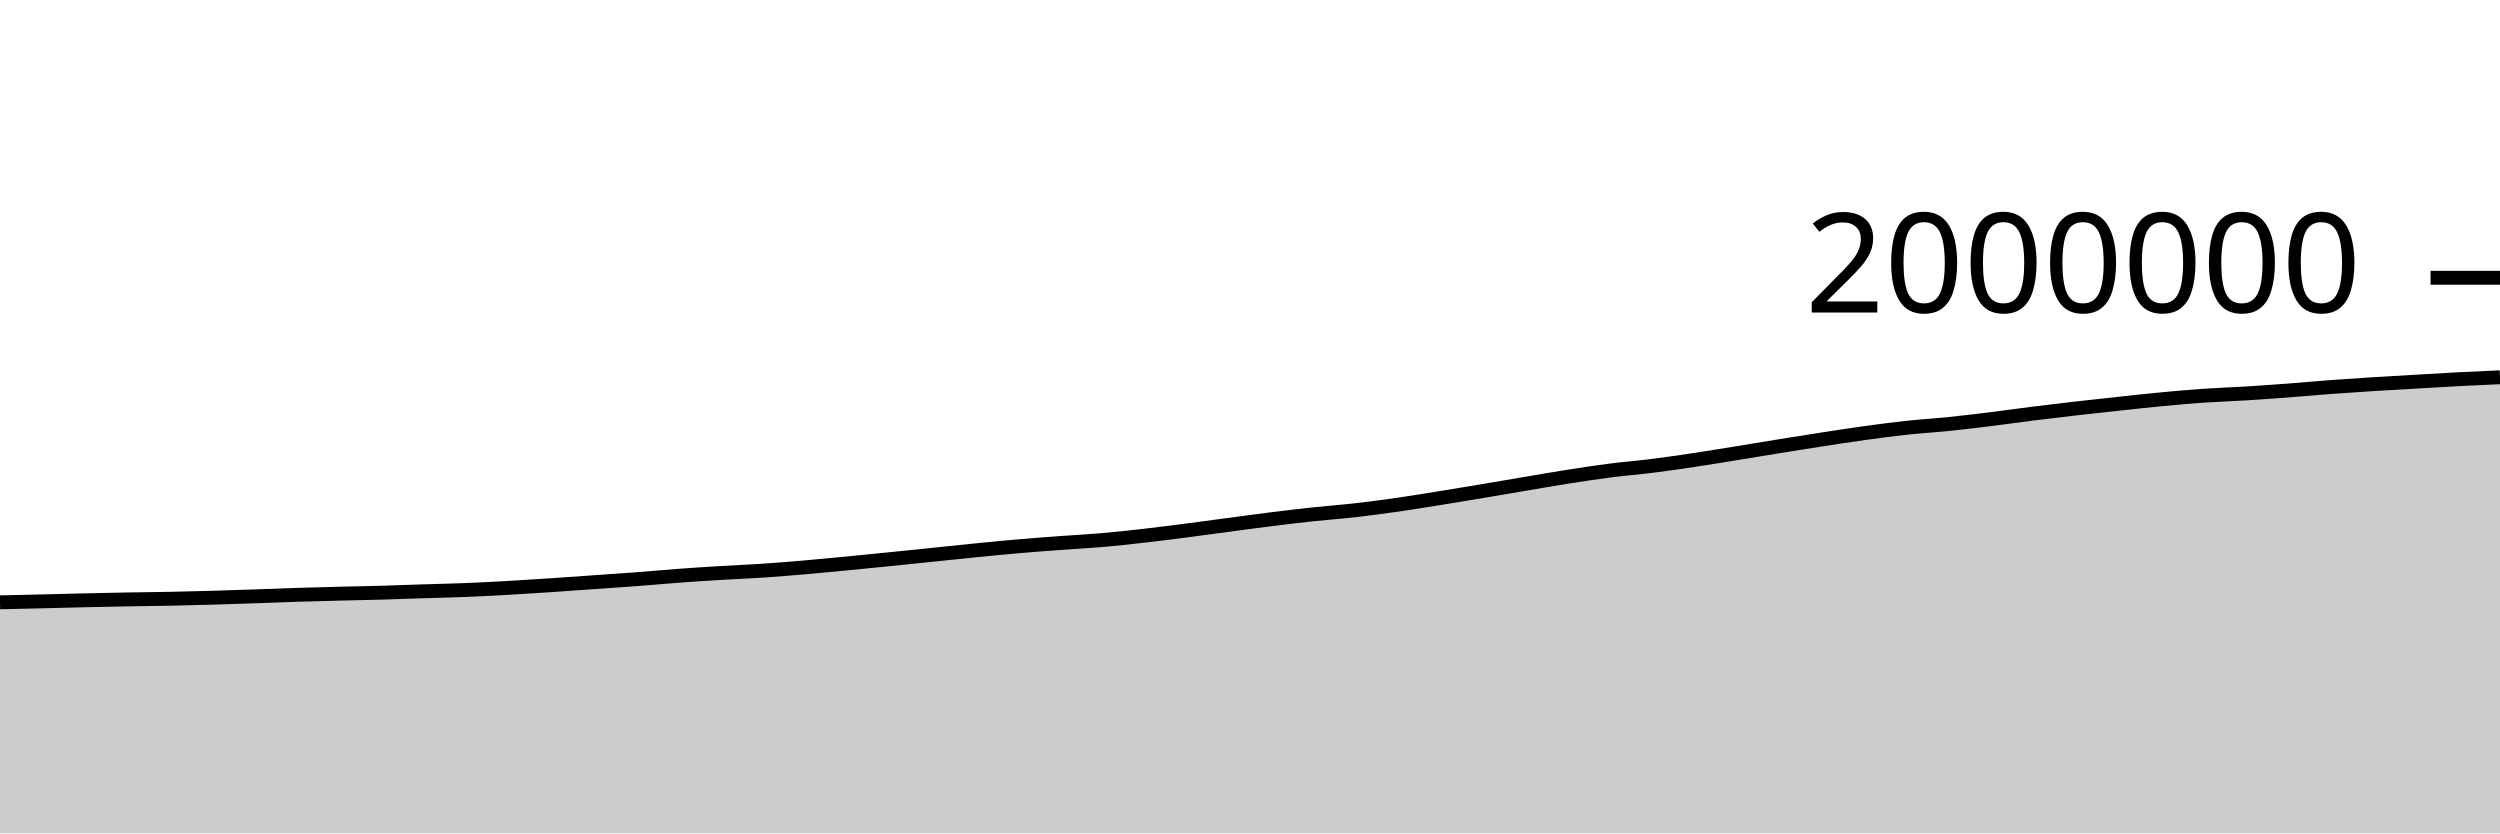
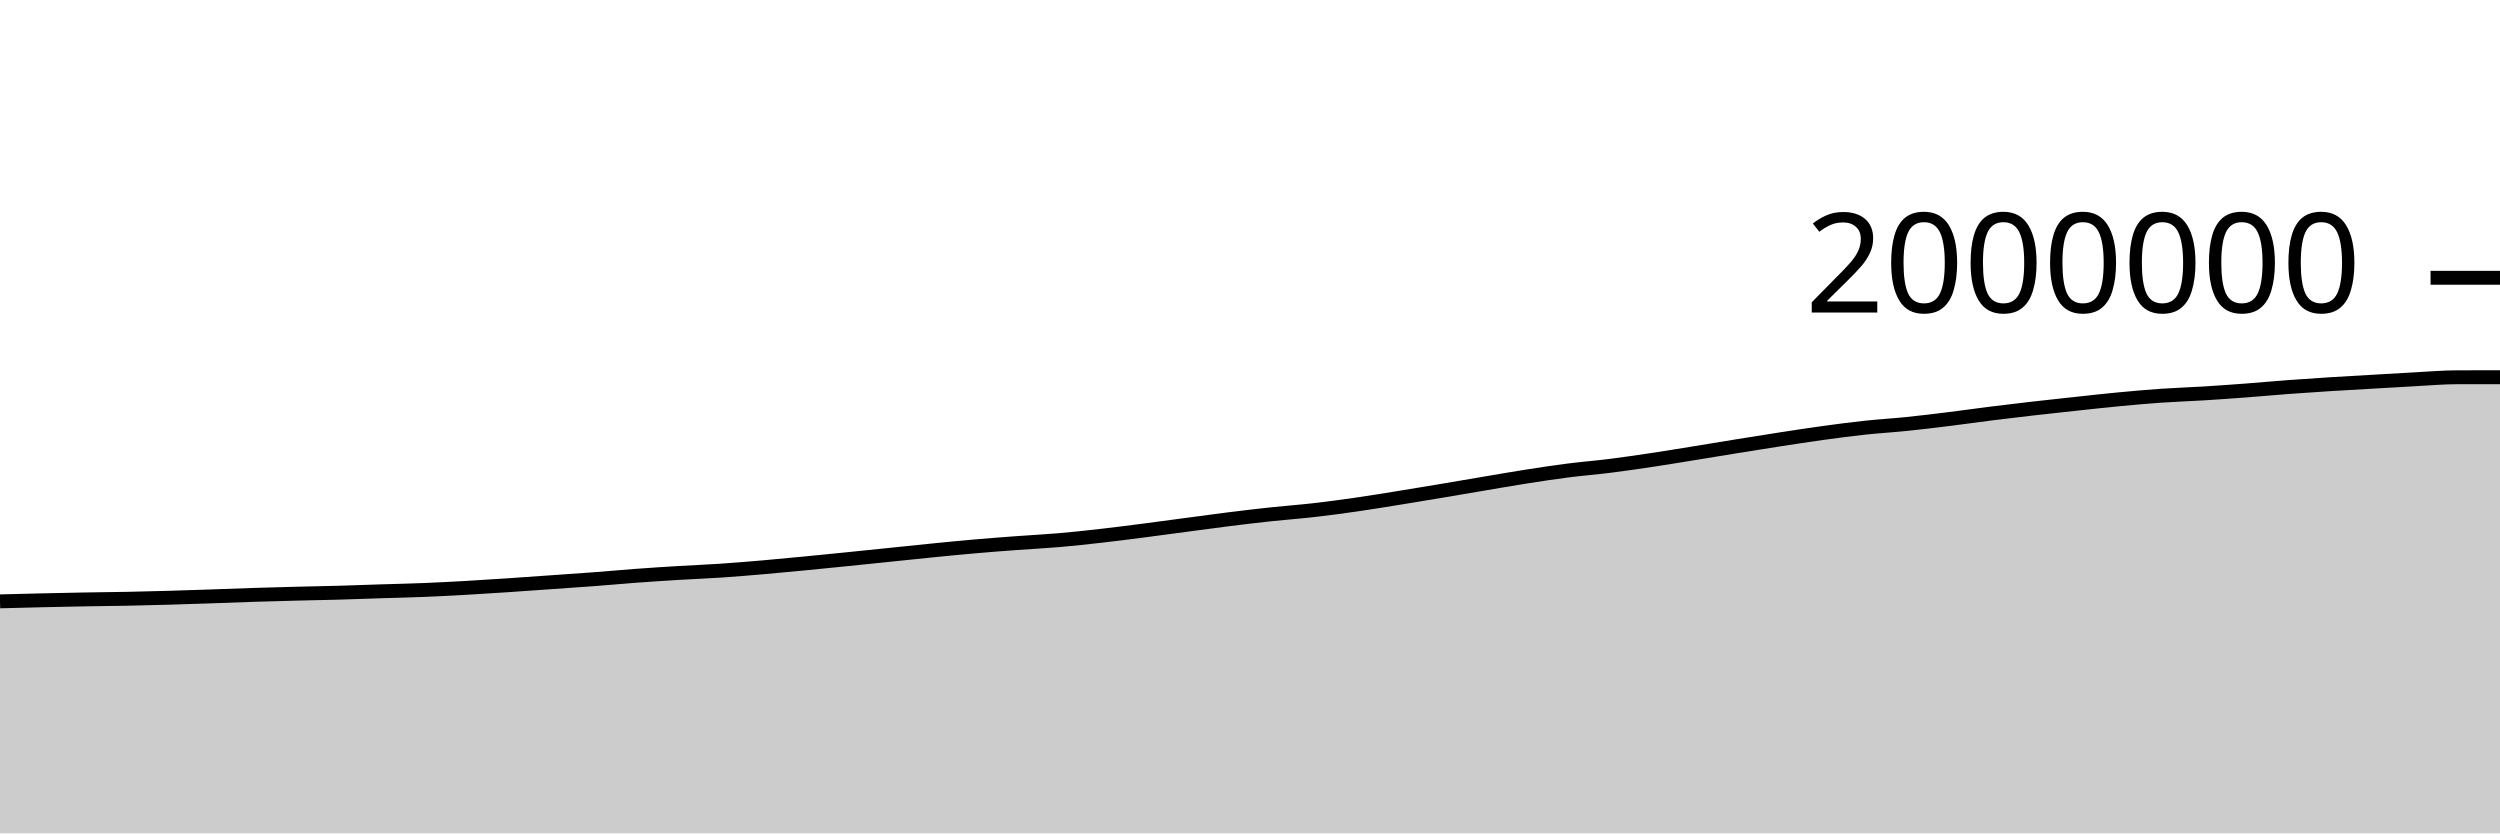
<svg xmlns="http://www.w3.org/2000/svg" viewBox="0 0 180 60">
  <g transform="translate(0,20)">
-     <path class="area" fill="rgba(0, 0, 0, 0.2)" d="M0,23.367C1.017,23.345,2.034,23.323,3.051,23.298C4.068,23.274,5.085,23.244,6.102,23.221C7.119,23.197,8.136,23.177,9.153,23.158C10.169,23.14,11.186,23.132,12.203,23.112C13.22,23.092,14.237,23.066,15.254,23.037C16.271,23.008,17.288,22.972,18.305,22.938C19.322,22.903,20.339,22.862,21.356,22.83C22.373,22.798,23.39,22.771,24.407,22.745C25.424,22.719,26.441,22.702,27.458,22.674C28.475,22.645,29.492,22.605,30.508,22.573C31.525,22.541,32.542,22.52,33.559,22.479C34.576,22.438,35.593,22.384,36.61,22.327C37.627,22.269,38.644,22.203,39.661,22.135C40.678,22.068,41.695,21.993,42.712,21.921C43.729,21.85,44.746,21.783,45.763,21.706C46.78,21.629,47.797,21.535,48.814,21.459C49.831,21.384,50.847,21.318,51.864,21.256C52.881,21.194,53.898,21.156,54.915,21.088C55.932,21.02,56.949,20.935,57.966,20.848C58.983,20.76,60,20.662,61.017,20.564C62.034,20.466,63.051,20.363,64.068,20.26C65.085,20.157,66.102,20.051,67.119,19.947C68.136,19.842,69.153,19.732,70.169,19.632C71.186,19.531,72.203,19.431,73.22,19.342C74.237,19.254,75.254,19.176,76.271,19.101C77.288,19.025,78.305,18.977,79.322,18.889C80.339,18.801,81.356,18.689,82.373,18.573C83.39,18.457,84.407,18.326,85.424,18.195C86.441,18.064,87.458,17.923,88.475,17.788C89.492,17.653,90.508,17.512,91.525,17.385C92.542,17.258,93.559,17.137,94.576,17.028C95.593,16.919,96.61,16.847,97.627,16.731C98.644,16.615,99.661,16.478,100.678,16.332C101.695,16.186,102.712,16.017,103.729,15.854C104.746,15.69,105.763,15.521,106.78,15.351C107.797,15.181,108.814,15.004,109.831,14.833C110.847,14.662,111.864,14.483,112.881,14.323C113.898,14.164,114.915,14.008,115.932,13.877C116.949,13.747,117.966,13.668,118.983,13.54C120,13.412,121.017,13.262,122.034,13.109C123.051,12.956,124.068,12.787,125.085,12.623C126.102,12.458,127.119,12.287,128.136,12.123C129.153,11.959,130.169,11.796,131.186,11.639C132.203,11.483,133.22,11.324,134.237,11.184C135.254,11.044,136.271,10.908,137.288,10.798C138.305,10.688,139.322,10.63,140.339,10.525C141.356,10.421,142.373,10.297,143.39,10.171C144.407,10.045,145.424,9.898,146.441,9.77C147.458,9.643,148.475,9.522,149.492,9.406C150.508,9.289,151.525,9.18,152.542,9.071C153.559,8.962,154.576,8.847,155.593,8.751C156.61,8.654,157.627,8.563,158.644,8.492C159.661,8.422,160.678,8.391,161.695,8.328C162.712,8.265,163.729,8.192,164.746,8.116C165.763,8.039,166.78,7.944,167.797,7.868C168.814,7.792,169.831,7.724,170.847,7.66C171.864,7.596,172.881,7.541,173.898,7.482C174.915,7.423,175.932,7.359,176.949,7.306C177.966,7.252,178.983,7.207,180,7.162L180,40C178.983,40,177.966,40,176.949,40C175.932,40,174.915,40,173.898,40C172.881,40,171.864,40,170.847,40C169.831,40,168.814,40,167.797,40C166.78,40,165.763,40,164.746,40C163.729,40,162.712,40,161.695,40C160.678,40,159.661,40,158.644,40C157.627,40,156.61,40,155.593,40C154.576,40,153.559,40,152.542,40C151.525,40,150.508,40,149.492,40C148.475,40,147.458,40,146.441,40C145.424,40,144.407,40,143.39,40C142.373,40,141.356,40,140.339,40C139.322,40,138.305,40,137.288,40C136.271,40,135.254,40,134.237,40C133.22,40,132.203,40,131.186,40C130.169,40,129.153,40,128.136,40C127.119,40,126.102,40,125.085,40C124.068,40,123.051,40,122.034,40C121.017,40,120,40,118.983,40C117.966,40,116.949,40,115.932,40C114.915,40,113.898,40,112.881,40C111.864,40,110.847,40,109.831,40C108.814,40,107.797,40,106.78,40C105.763,40,104.746,40,103.729,40C102.712,40,101.695,40,100.678,40C99.661,40,98.644,40,97.627,40C96.61,40,95.593,40,94.576,40C93.559,40,92.542,40,91.525,40C90.508,40,89.492,40,88.475,40C87.458,40,86.441,40,85.424,40C84.407,40,83.39,40,82.373,40C81.356,40,80.339,40,79.322,40C78.305,40,77.288,40,76.271,40C75.254,40,74.237,40,73.22,40C72.203,40,71.186,40,70.169,40C69.153,40,68.136,40,67.119,40C66.102,40,65.085,40,64.068,40C63.051,40,62.034,40,61.017,40C60,40,58.983,40,57.966,40C56.949,40,55.932,40,54.915,40C53.898,40,52.881,40,51.864,40C50.847,40,49.831,40,48.814,40C47.797,40,46.78,40,45.763,40C44.746,40,43.729,40,42.712,40C41.695,40,40.678,40,39.661,40C38.644,40,37.627,40,36.61,40C35.593,40,34.576,40,33.559,40C32.542,40,31.525,40,30.508,40C29.492,40,28.475,40,27.458,40C26.441,40,25.424,40,24.407,40C23.39,40,22.373,40,21.356,40C20.339,40,19.322,40,18.305,40C17.288,40,16.271,40,15.254,40C14.237,40,13.22,40,12.203,40C11.186,40,10.169,40,9.153,40C8.136,40,7.119,40,6.102,40C5.085,40,4.068,40,3.051,40C2.034,40,1.017,40,0,40Z" />
-     <path class="line" stroke="black" fill="none" d="M0,23.367C1.017,23.345,2.034,23.323,3.051,23.298C4.068,23.274,5.085,23.244,6.102,23.221C7.119,23.197,8.136,23.177,9.153,23.158C10.169,23.14,11.186,23.132,12.203,23.112C13.22,23.092,14.237,23.066,15.254,23.037C16.271,23.008,17.288,22.972,18.305,22.938C19.322,22.903,20.339,22.862,21.356,22.83C22.373,22.798,23.39,22.771,24.407,22.745C25.424,22.719,26.441,22.702,27.458,22.674C28.475,22.645,29.492,22.605,30.508,22.573C31.525,22.541,32.542,22.52,33.559,22.479C34.576,22.438,35.593,22.384,36.61,22.327C37.627,22.269,38.644,22.203,39.661,22.135C40.678,22.068,41.695,21.993,42.712,21.921C43.729,21.85,44.746,21.783,45.763,21.706C46.78,21.629,47.797,21.535,48.814,21.459C49.831,21.384,50.847,21.318,51.864,21.256C52.881,21.194,53.898,21.156,54.915,21.088C55.932,21.02,56.949,20.935,57.966,20.848C58.983,20.76,60,20.662,61.017,20.564C62.034,20.466,63.051,20.363,64.068,20.26C65.085,20.157,66.102,20.051,67.119,19.947C68.136,19.842,69.153,19.732,70.169,19.632C71.186,19.531,72.203,19.431,73.22,19.342C74.237,19.254,75.254,19.176,76.271,19.101C77.288,19.025,78.305,18.977,79.322,18.889C80.339,18.801,81.356,18.689,82.373,18.573C83.39,18.457,84.407,18.326,85.424,18.195C86.441,18.064,87.458,17.923,88.475,17.788C89.492,17.653,90.508,17.512,91.525,17.385C92.542,17.258,93.559,17.137,94.576,17.028C95.593,16.919,96.61,16.847,97.627,16.731C98.644,16.615,99.661,16.478,100.678,16.332C101.695,16.186,102.712,16.017,103.729,15.854C104.746,15.69,105.763,15.521,106.78,15.351C107.797,15.181,108.814,15.004,109.831,14.833C110.847,14.662,111.864,14.483,112.881,14.323C113.898,14.164,114.915,14.008,115.932,13.877C116.949,13.747,117.966,13.668,118.983,13.54C120,13.412,121.017,13.262,122.034,13.109C123.051,12.956,124.068,12.787,125.085,12.623C126.102,12.458,127.119,12.287,128.136,12.123C129.153,11.959,130.169,11.796,131.186,11.639C132.203,11.483,133.22,11.324,134.237,11.184C135.254,11.044,136.271,10.908,137.288,10.798C138.305,10.688,139.322,10.63,140.339,10.525C141.356,10.421,142.373,10.297,143.39,10.171C144.407,10.045,145.424,9.898,146.441,9.77C147.458,9.643,148.475,9.522,149.492,9.406C150.508,9.289,151.525,9.18,152.542,9.071C153.559,8.962,154.576,8.847,155.593,8.751C156.61,8.654,157.627,8.563,158.644,8.492C159.661,8.422,160.678,8.391,161.695,8.328C162.712,8.265,163.729,8.192,164.746,8.116C165.763,8.039,166.78,7.944,167.797,7.868C168.814,7.792,169.831,7.724,170.847,7.66C171.864,7.596,172.881,7.541,173.898,7.482C174.915,7.423,175.932,7.359,176.949,7.306C177.966,7.252,178.983,7.207,180,7.162" />
+     <path class="area" fill="rgba(0, 0, 0, 0.2)" d="M0,23.298C1.017,23.271,2.034,23.244,3.051,23.221C4.068,23.197,5.085,23.177,6.102,23.158C7.119,23.14,8.136,23.132,9.153,23.112C10.169,23.092,11.186,23.066,12.203,23.037C13.22,23.008,14.237,22.972,15.254,22.938C16.271,22.903,17.288,22.862,18.305,22.83C19.322,22.798,20.339,22.771,21.356,22.745C22.373,22.719,23.39,22.702,24.407,22.674C25.424,22.645,26.441,22.605,27.458,22.573C28.475,22.541,29.492,22.52,30.508,22.479C31.525,22.438,32.542,22.384,33.559,22.327C34.576,22.269,35.593,22.203,36.61,22.135C37.627,22.068,38.644,21.993,39.661,21.921C40.678,21.85,41.695,21.783,42.712,21.706C43.729,21.629,44.746,21.535,45.763,21.459C46.78,21.384,47.797,21.318,48.814,21.256C49.831,21.194,50.847,21.156,51.864,21.088C52.881,21.02,53.898,20.935,54.915,20.848C55.932,20.76,56.949,20.662,57.966,20.564C58.983,20.466,60,20.363,61.017,20.26C62.034,20.157,63.051,20.051,64.068,19.947C65.085,19.842,66.102,19.732,67.119,19.632C68.136,19.531,69.153,19.431,70.169,19.342C71.186,19.254,72.203,19.176,73.22,19.101C74.237,19.025,75.254,18.977,76.271,18.889C77.288,18.801,78.305,18.689,79.322,18.573C80.339,18.457,81.356,18.326,82.373,18.195C83.39,18.064,84.407,17.923,85.424,17.788C86.441,17.653,87.458,17.512,88.475,17.385C89.492,17.258,90.508,17.137,91.525,17.028C92.542,16.919,93.559,16.847,94.576,16.731C95.593,16.615,96.61,16.478,97.627,16.332C98.644,16.186,99.661,16.017,100.678,15.854C101.695,15.69,102.712,15.521,103.729,15.351C104.746,15.181,105.763,15.004,106.78,14.833C107.797,14.662,108.814,14.483,109.831,14.323C110.847,14.164,111.864,14.008,112.881,13.877C113.898,13.747,114.915,13.668,115.932,13.54C116.949,13.412,117.966,13.262,118.983,13.109C120,12.956,121.017,12.787,122.034,12.623C123.051,12.458,124.068,12.287,125.085,12.123C126.102,11.959,127.119,11.796,128.136,11.639C129.153,11.483,130.169,11.324,131.186,11.184C132.203,11.044,133.22,10.908,134.237,10.798C135.254,10.688,136.271,10.63,137.288,10.525C138.305,10.421,139.322,10.297,140.339,10.171C141.356,10.045,142.373,9.898,143.39,9.77C144.407,9.643,145.424,9.522,146.441,9.406C147.458,9.289,148.475,9.18,149.492,9.071C150.508,8.962,151.525,8.847,152.542,8.751C153.559,8.654,154.576,8.563,155.593,8.492C156.61,8.422,157.627,8.391,158.644,8.328C159.661,8.265,160.678,8.192,161.695,8.116C162.712,8.039,163.729,7.944,164.746,7.868C165.763,7.792,166.78,7.724,167.797,7.66C168.814,7.596,169.831,7.541,170.847,7.482C171.864,7.423,172.881,7.359,173.898,7.306C174.915,7.252,175.932,7.162,176.949,7.162C177.966,7.161,178.983,7.161,180,7.161L180,40C178.983,40,177.966,40,176.949,40C175.932,40,174.915,40,173.898,40C172.881,40,171.864,40,170.847,40C169.831,40,168.814,40,167.797,40C166.78,40,165.763,40,164.746,40C163.729,40,162.712,40,161.695,40C160.678,40,159.661,40,158.644,40C157.627,40,156.61,40,155.593,40C154.576,40,153.559,40,152.542,40C151.525,40,150.508,40,149.492,40C148.475,40,147.458,40,146.441,40C145.424,40,144.407,40,143.39,40C142.373,40,141.356,40,140.339,40C139.322,40,138.305,40,137.288,40C136.271,40,135.254,40,134.237,40C133.22,40,132.203,40,131.186,40C130.169,40,129.153,40,128.136,40C127.119,40,126.102,40,125.085,40C124.068,40,123.051,40,122.034,40C121.017,40,120,40,118.983,40C117.966,40,116.949,40,115.932,40C114.915,40,113.898,40,112.881,40C111.864,40,110.847,40,109.831,40C108.814,40,107.797,40,106.78,40C105.763,40,104.746,40,103.729,40C102.712,40,101.695,40,100.678,40C99.661,40,98.644,40,97.627,40C96.61,40,95.593,40,94.576,40C93.559,40,92.542,40,91.525,40C90.508,40,89.492,40,88.475,40C87.458,40,86.441,40,85.424,40C84.407,40,83.39,40,82.373,40C81.356,40,80.339,40,79.322,40C78.305,40,77.288,40,76.271,40C75.254,40,74.237,40,73.22,40C72.203,40,71.186,40,70.169,40C69.153,40,68.136,40,67.119,40C66.102,40,65.085,40,64.068,40C63.051,40,62.034,40,61.017,40C60,40,58.983,40,57.966,40C56.949,40,55.932,40,54.915,40C53.898,40,52.881,40,51.864,40C50.847,40,49.831,40,48.814,40C47.797,40,46.78,40,45.763,40C44.746,40,43.729,40,42.712,40C41.695,40,40.678,40,39.661,40C38.644,40,37.627,40,36.61,40C35.593,40,34.576,40,33.559,40C32.542,40,31.525,40,30.508,40C29.492,40,28.475,40,27.458,40C26.441,40,25.424,40,24.407,40C23.39,40,22.373,40,21.356,40C20.339,40,19.322,40,18.305,40C17.288,40,16.271,40,15.254,40C14.237,40,13.22,40,12.203,40C11.186,40,10.169,40,9.153,40C8.136,40,7.119,40,6.102,40C5.085,40,4.068,40,3.051,40C2.034,40,1.017,40,0,40Z" />
+     <path class="line" stroke="black" fill="none" d="M0,23.298C1.017,23.271,2.034,23.244,3.051,23.221C4.068,23.197,5.085,23.177,6.102,23.158C7.119,23.14,8.136,23.132,9.153,23.112C10.169,23.092,11.186,23.066,12.203,23.037C13.22,23.008,14.237,22.972,15.254,22.938C16.271,22.903,17.288,22.862,18.305,22.83C19.322,22.798,20.339,22.771,21.356,22.745C22.373,22.719,23.39,22.702,24.407,22.674C25.424,22.645,26.441,22.605,27.458,22.573C28.475,22.541,29.492,22.52,30.508,22.479C31.525,22.438,32.542,22.384,33.559,22.327C34.576,22.269,35.593,22.203,36.61,22.135C37.627,22.068,38.644,21.993,39.661,21.921C40.678,21.85,41.695,21.783,42.712,21.706C43.729,21.629,44.746,21.535,45.763,21.459C46.78,21.384,47.797,21.318,48.814,21.256C49.831,21.194,50.847,21.156,51.864,21.088C52.881,21.02,53.898,20.935,54.915,20.848C55.932,20.76,56.949,20.662,57.966,20.564C58.983,20.466,60,20.363,61.017,20.26C62.034,20.157,63.051,20.051,64.068,19.947C65.085,19.842,66.102,19.732,67.119,19.632C68.136,19.531,69.153,19.431,70.169,19.342C71.186,19.254,72.203,19.176,73.22,19.101C74.237,19.025,75.254,18.977,76.271,18.889C77.288,18.801,78.305,18.689,79.322,18.573C80.339,18.457,81.356,18.326,82.373,18.195C83.39,18.064,84.407,17.923,85.424,17.788C86.441,17.653,87.458,17.512,88.475,17.385C89.492,17.258,90.508,17.137,91.525,17.028C92.542,16.919,93.559,16.847,94.576,16.731C95.593,16.615,96.61,16.478,97.627,16.332C98.644,16.186,99.661,16.017,100.678,15.854C101.695,15.69,102.712,15.521,103.729,15.351C104.746,15.181,105.763,15.004,106.78,14.833C107.797,14.662,108.814,14.483,109.831,14.323C110.847,14.164,111.864,14.008,112.881,13.877C113.898,13.747,114.915,13.668,115.932,13.54C116.949,13.412,117.966,13.262,118.983,13.109C120,12.956,121.017,12.787,122.034,12.623C123.051,12.458,124.068,12.287,125.085,12.123C126.102,11.959,127.119,11.796,128.136,11.639C129.153,11.483,130.169,11.324,131.186,11.184C132.203,11.044,133.22,10.908,134.237,10.798C135.254,10.688,136.271,10.63,137.288,10.525C138.305,10.421,139.322,10.297,140.339,10.171C141.356,10.045,142.373,9.898,143.39,9.77C144.407,9.643,145.424,9.522,146.441,9.406C147.458,9.289,148.475,9.18,149.492,9.071C150.508,8.962,151.525,8.847,152.542,8.751C153.559,8.654,154.576,8.563,155.593,8.492C156.61,8.422,157.627,8.391,158.644,8.328C159.661,8.265,160.678,8.192,161.695,8.116C162.712,8.039,163.729,7.944,164.746,7.868C165.763,7.792,166.78,7.724,167.797,7.66C168.814,7.596,169.831,7.541,170.847,7.482C171.864,7.423,172.881,7.359,173.898,7.306C174.915,7.252,175.932,7.162,176.949,7.162C177.966,7.161,178.983,7.161,180,7.161" />
    <path class="axis-ceiling" stroke-width="1" stroke="black" fill="none" d="M175,0L180,0" />
    <text class="axis-ceiling-label" font-family="sans-serif" text-anchor="end" font-size="10px" x="170" y="2.5">2000000</text>
  </g>
</svg>
